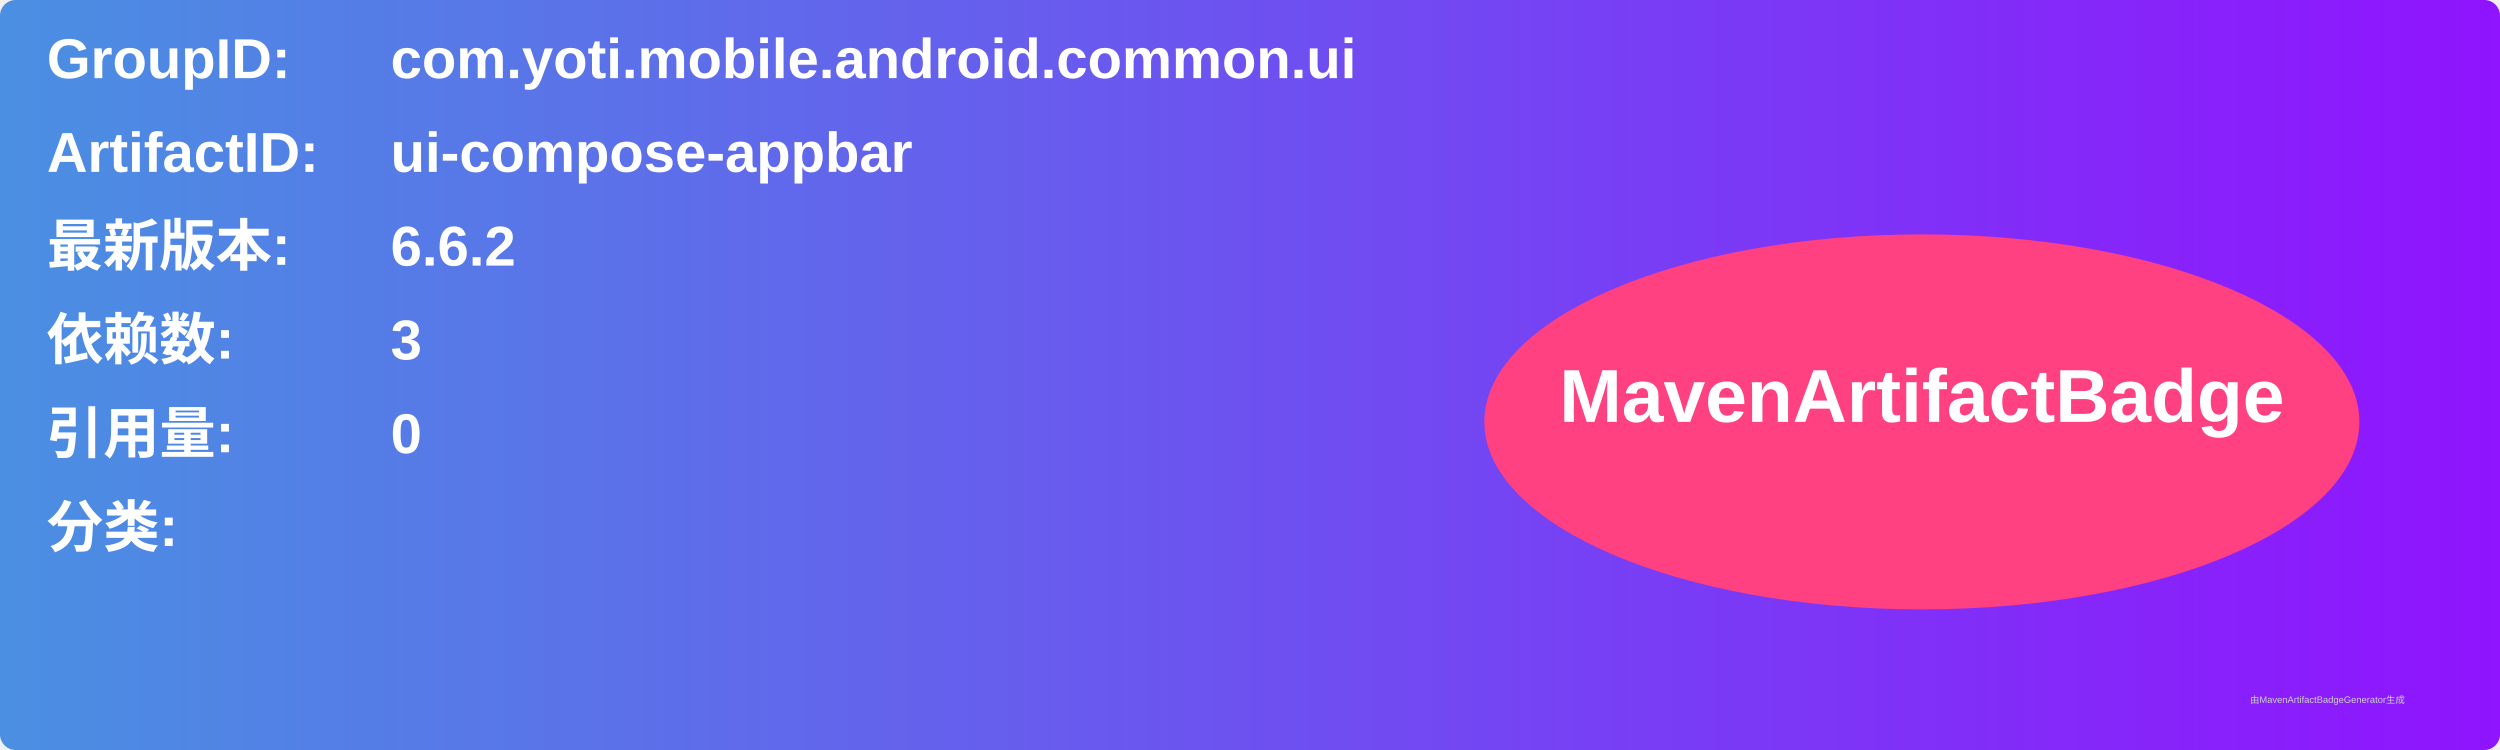
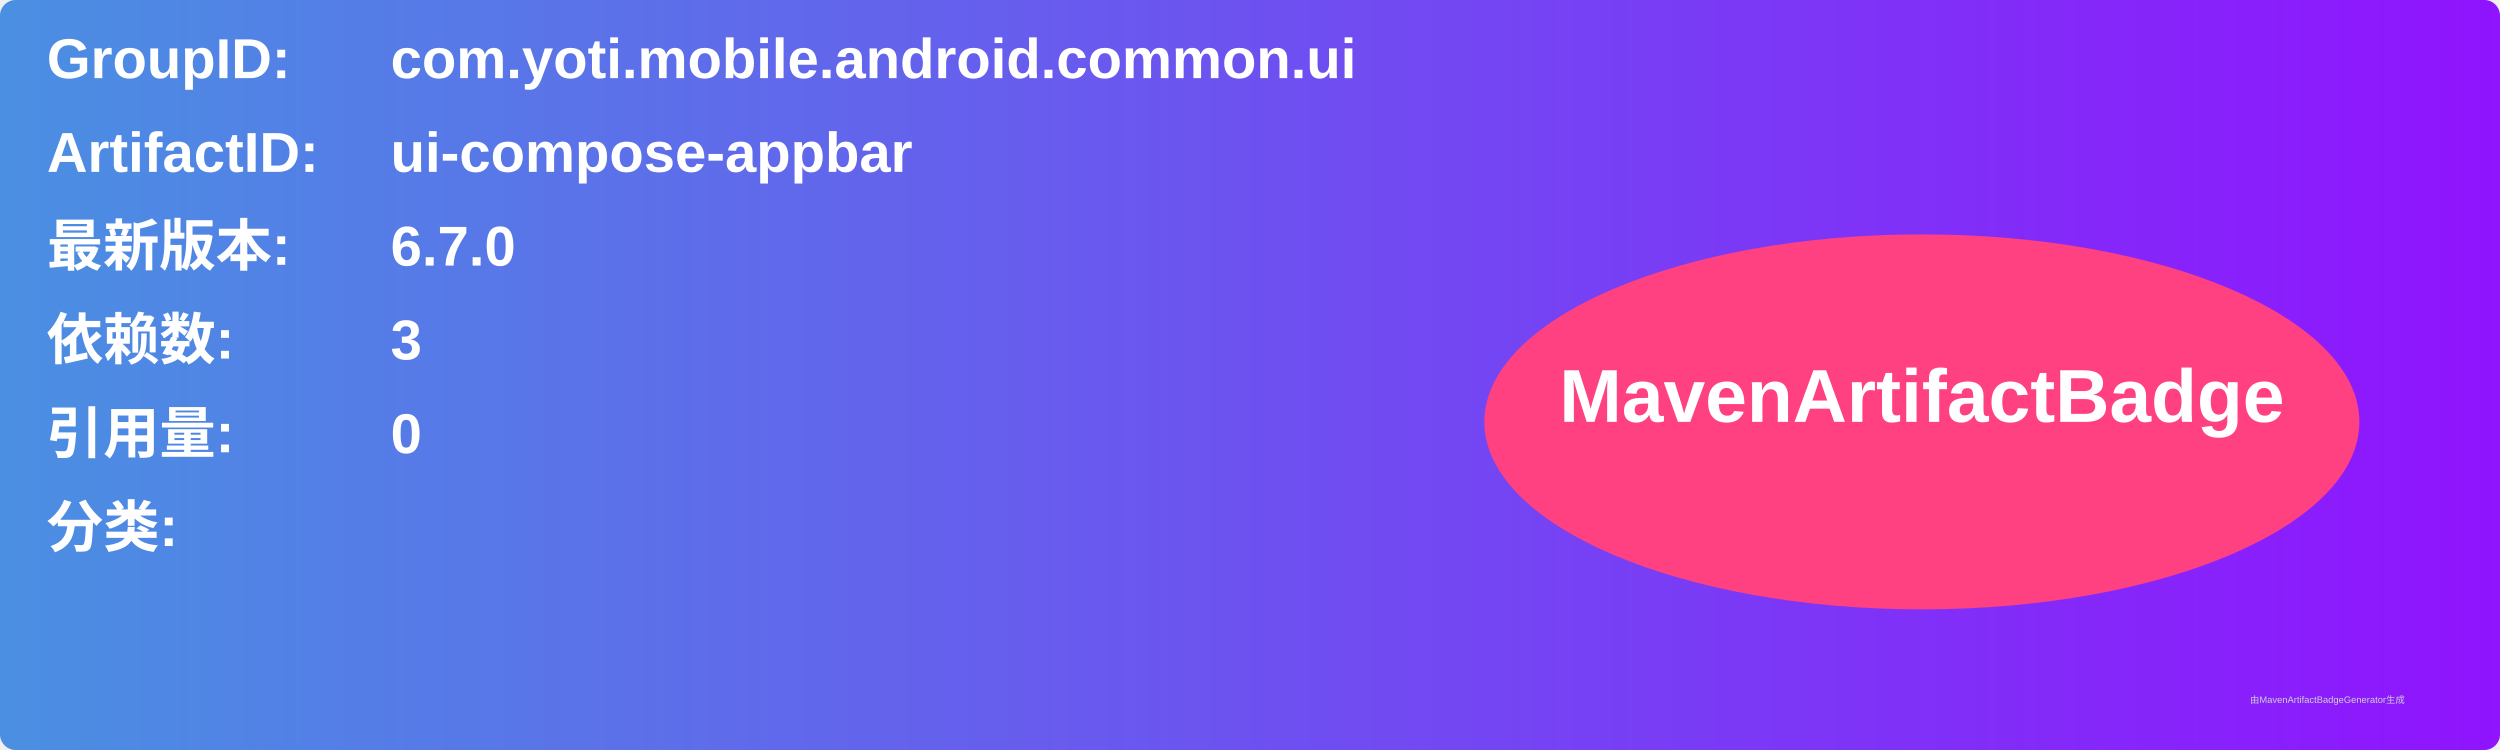
<svg xmlns="http://www.w3.org/2000/svg" width="800" height="240" viewBox="0 0 800 240">
  <linearGradient id="grad" x1="0%" y1="0%" x2="100%" y2="0%">
    <stop offset="0%" stop-color="#4a90e2" />
    <stop offset="100%" stop-color="#9013fe" />
  </linearGradient>
  <rect width="100%" height="100%" rx="5" ry="5" fill="url(#grad)" />
  <g transform="translate(15, 15)">
    <text x="0" y="10" font-family="Arial" font-size="18" fill="white" font-weight="bold" width="260">GroupID:</text>
    <text x="110" y="10" font-family="Arial" font-size="18" fill="white" font-weight="bold" width="460">com.yoti.mobile.android.common.ui</text>
    <text x="0" y="40" font-family="Arial" font-size="18" fill="white" font-weight="bold" width="260">ArtifactID:</text>
    <text x="110" y="40" font-family="Arial" font-size="18" fill="white" font-weight="bold" width="460">ui-compose-appbar</text>
    <text x="0" y="70" font-family="Arial" font-size="18" fill="white" font-weight="bold">最新版本:</text>
    <text x="110" y="70" font-family="Arial" font-size="18" fill="white" font-weight="bold">
-       <tspan font-weight="bold">6.6.2</tspan>
+       <tspan font-weight="bold">6.7.0</tspan>
    </text>
    <text x="0" y="100" font-family="Arial" font-size="18" fill="white" font-weight="bold">依赖数: </text>
    <text x="110" y="100" font-family="Arial" font-size="18" fill="white">
      <tspan font-weight="bold">3</tspan>
    </text>
    <text x="0" y="130" font-family="Arial" font-size="18" fill="white" font-weight="bold">引用量: </text>
    <text x="110" y="130" font-family="Arial" font-size="18" fill="white">
      <tspan font-weight="bold">0</tspan>
    </text>
    <text x="0" y="160" font-family="Arial" font-size="18" fill="white" font-weight="bold">分类:</text>
    <text x="10" y="190" font-family="Arial" font-size="10" fill="white">
      <tspan font-weight="bold" />
    </text>
    <ellipse cx="600" cy="120" rx="140" ry="60" fill="#ff4081" />
    <text x="600" y="120" text-anchor="middle" font-family="Arial" font-size="24" fill="white" font-weight="bold">MavenArtifactBadge</text>
  </g>
  <text x="720" y="225" font-family="Arial" font-size="3" fill="#d0d0d0">由MavenArtifactBadgeGenerator生成</text>
</svg>
